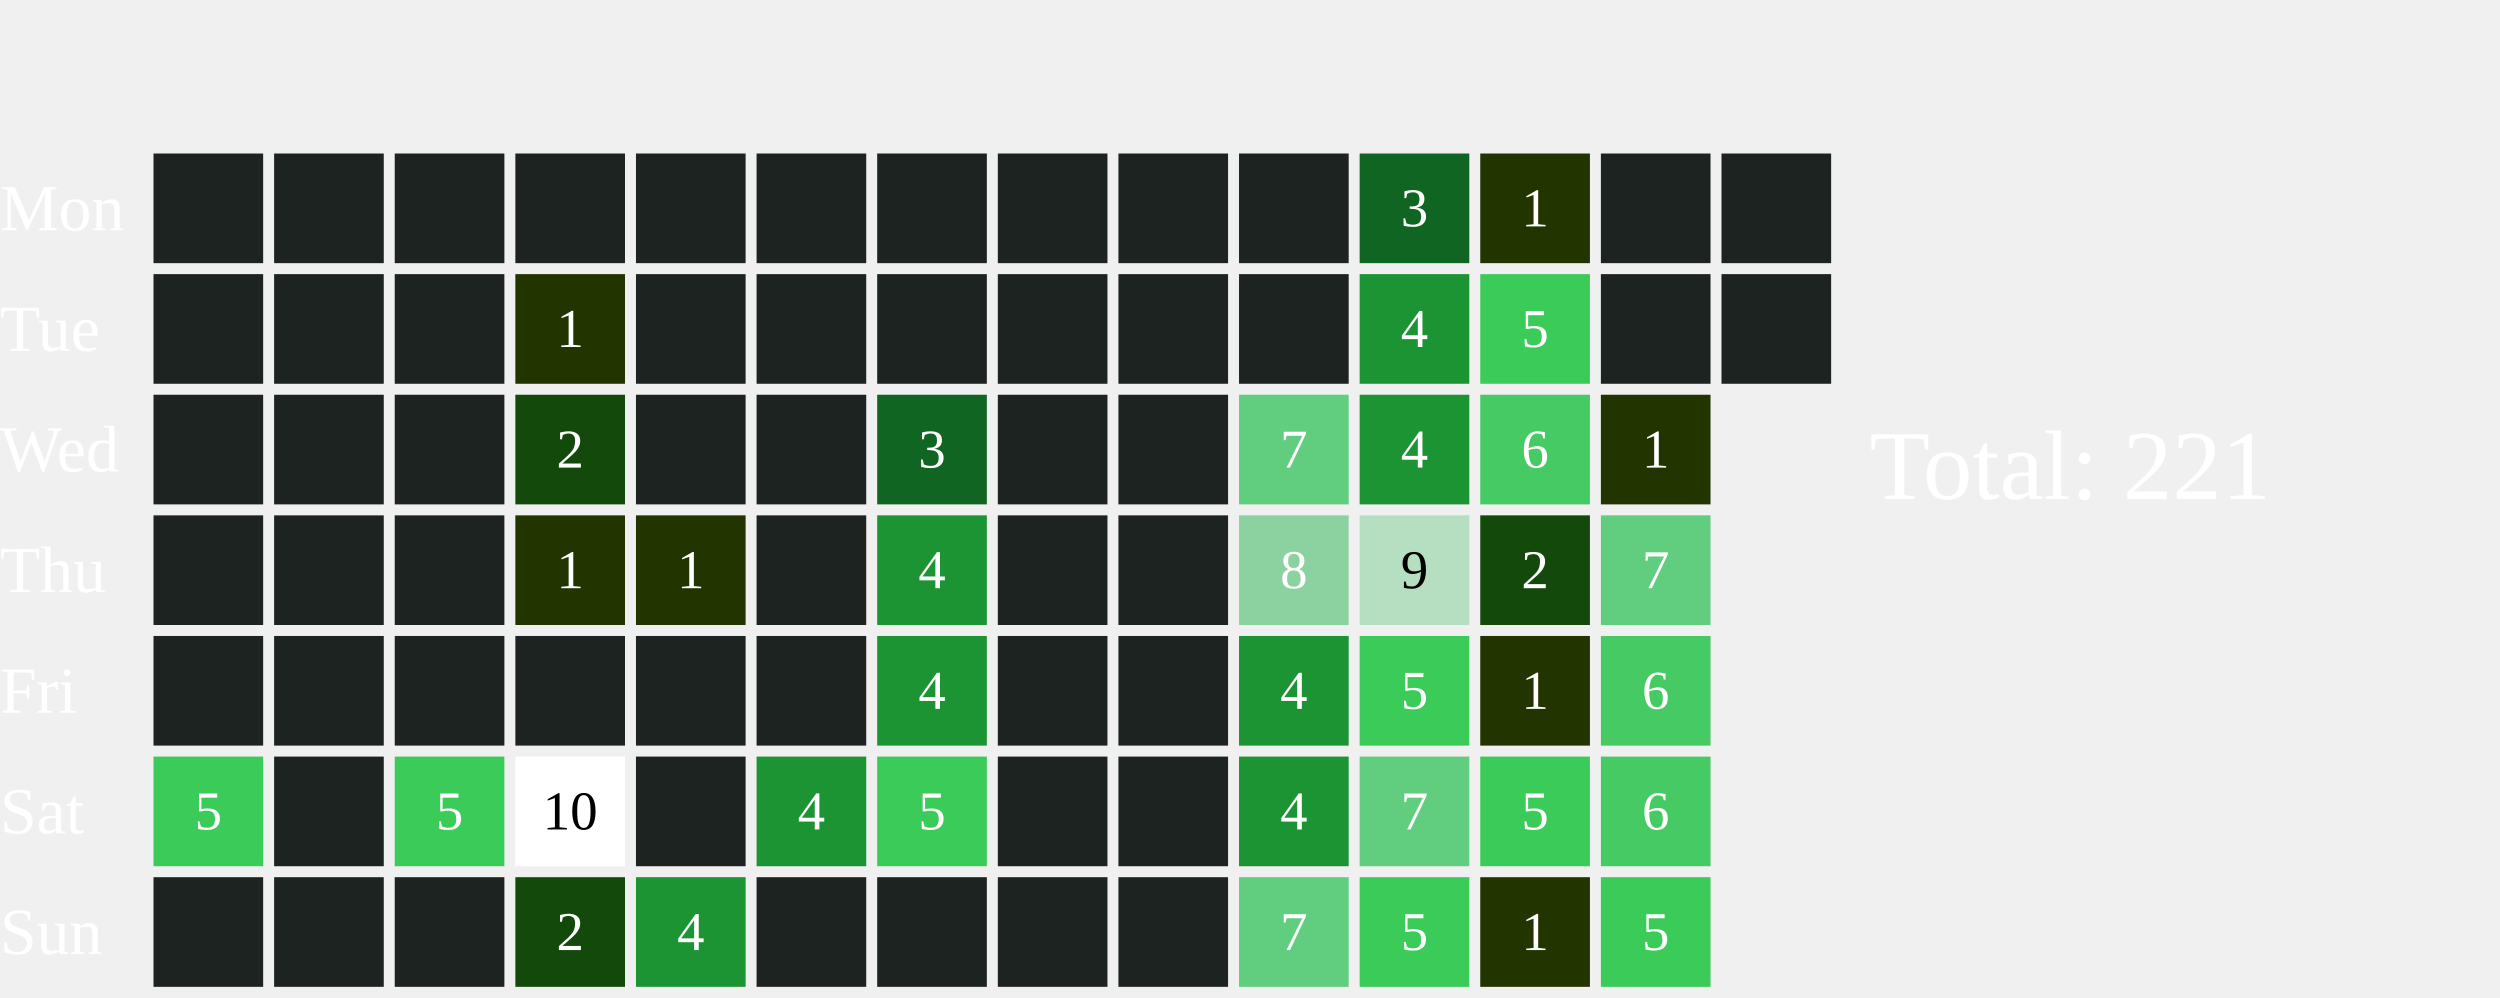
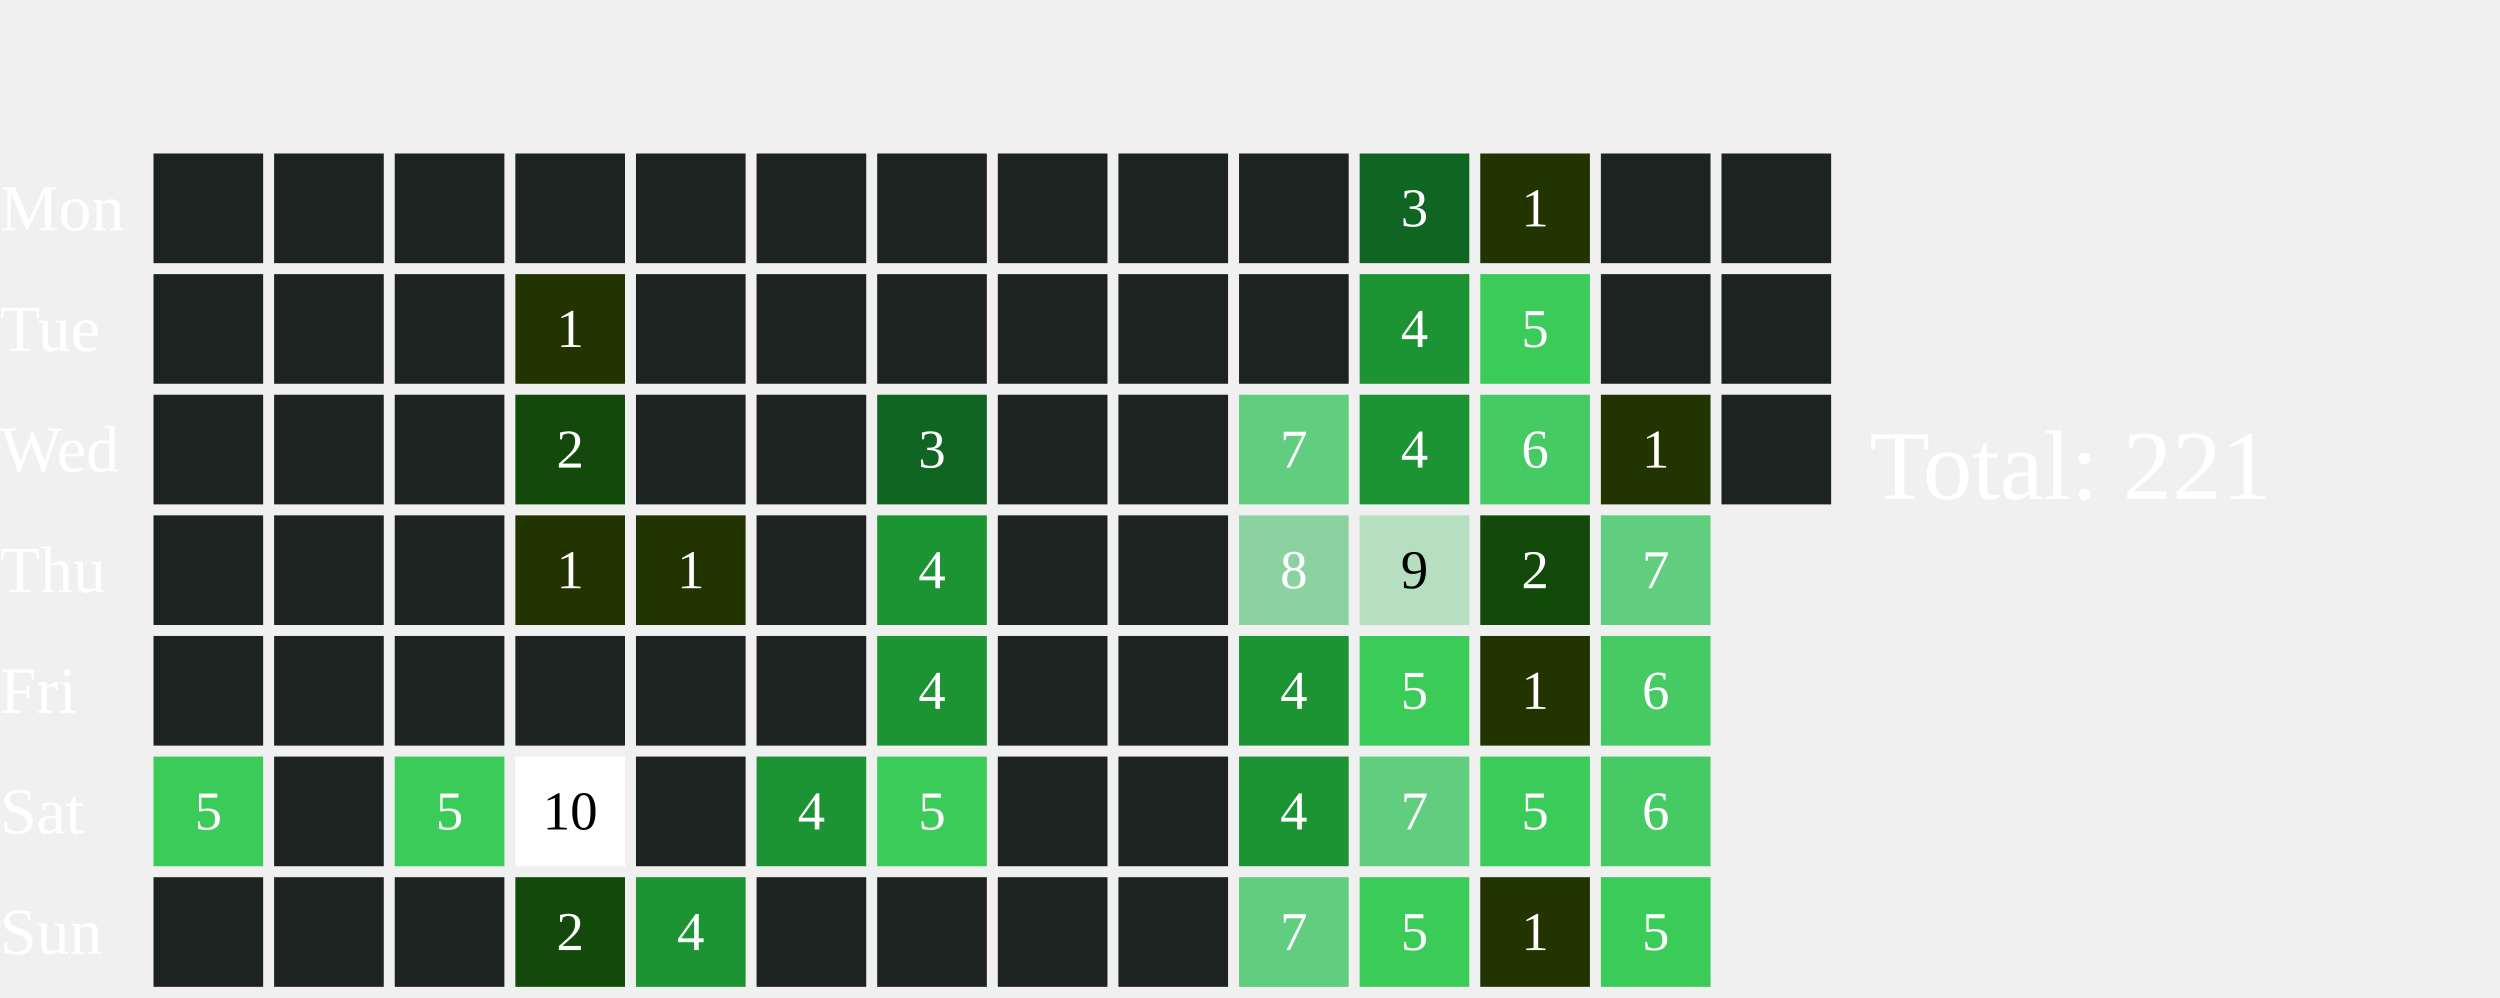
<svg xmlns="http://www.w3.org/2000/svg" width="456" height="182">
  <text x="0" y="42.0" font-size="12" fill="white">Mon</text>
  <text x="0" y="64.0" font-size="12" fill="white">Tue</text>
  <text x="0" y="86.0" font-size="12" fill="white">Wed</text>
  <text x="0" y="108.0" font-size="12" fill="white">Thu</text>
  <text x="0" y="130.0" font-size="12" fill="white">Fri</text>
  <text x="0" y="152.0" font-size="12" fill="white">Sat</text>
  <text x="0" y="174.0" font-size="12" fill="white">Sun</text>
  <rect x="28" y="28" width="20" height="20" fill="#1D2320">
    </rect>
  <rect x="28" y="50" width="20" height="20" fill="#1D2320">
    </rect>
  <rect x="28" y="72" width="20" height="20" fill="#1D2320">
    </rect>
  <rect x="28" y="94" width="20" height="20" fill="#1D2320">
    </rect>
  <rect x="28" y="116" width="20" height="20" fill="#1D2320">
    </rect>
  <rect x="28" y="138" width="20" height="20" fill="#3BCB58">
    </rect>
  <text x="38.0" y="149.0" font-size="10" fill="white" text-anchor="middle" dominant-baseline="middle" pointer-events="none">5</text>
  <rect x="28" y="160" width="20" height="20" fill="#1D2320">
    </rect>
  <rect x="50" y="28" width="20" height="20" fill="#1D2320">
    </rect>
  <rect x="50" y="50" width="20" height="20" fill="#1D2320">
    </rect>
  <rect x="50" y="72" width="20" height="20" fill="#1D2320">
    </rect>
  <rect x="50" y="94" width="20" height="20" fill="#1D2320">
    </rect>
  <rect x="50" y="116" width="20" height="20" fill="#1D2320">
    </rect>
  <rect x="50" y="138" width="20" height="20" fill="#1D2320">
    </rect>
  <rect x="50" y="160" width="20" height="20" fill="#1D2320">
    </rect>
  <rect x="72" y="28" width="20" height="20" fill="#1D2320">
    </rect>
  <rect x="72" y="50" width="20" height="20" fill="#1D2320">
    </rect>
  <rect x="72" y="72" width="20" height="20" fill="#1D2320">
    </rect>
  <rect x="72" y="94" width="20" height="20" fill="#1D2320">
    </rect>
  <rect x="72" y="116" width="20" height="20" fill="#1D2320">
    </rect>
  <rect x="72" y="138" width="20" height="20" fill="#3BCB58">
    </rect>
  <text x="82.0" y="149.0" font-size="10" fill="white" text-anchor="middle" dominant-baseline="middle" pointer-events="none">5</text>
  <rect x="72" y="160" width="20" height="20" fill="#1D2320">
    </rect>
  <rect x="94" y="28" width="20" height="20" fill="#1D2320">
    </rect>
  <rect x="94" y="50" width="20" height="20" fill="#223400">
    </rect>
  <text x="104.0" y="61.0" font-size="10" fill="white" text-anchor="middle" dominant-baseline="middle" pointer-events="none">1</text>
  <rect x="94" y="72" width="20" height="20" fill="#13490b">
    </rect>
  <text x="104.0" y="83.0" font-size="10" fill="white" text-anchor="middle" dominant-baseline="middle" pointer-events="none">2</text>
  <rect x="94" y="94" width="20" height="20" fill="#223400">
    </rect>
  <text x="104.0" y="105.0" font-size="10" fill="white" text-anchor="middle" dominant-baseline="middle" pointer-events="none">1</text>
  <rect x="94" y="116" width="20" height="20" fill="#1D2320">
    </rect>
  <rect x="94" y="138" width="20" height="20" fill="#FFFFFF">
    </rect>
  <text x="104.0" y="149.0" font-size="10" fill="#000000" text-anchor="middle" dominant-baseline="middle" pointer-events="none">10</text>
  <rect x="94" y="160" width="20" height="20" fill="#13490b">
    </rect>
  <text x="104.0" y="171.0" font-size="10" fill="white" text-anchor="middle" dominant-baseline="middle" pointer-events="none">2</text>
  <rect x="116" y="28" width="20" height="20" fill="#1D2320">
    </rect>
  <rect x="116" y="50" width="20" height="20" fill="#1D2320">
    </rect>
  <rect x="116" y="72" width="20" height="20" fill="#1D2320">
    </rect>
  <rect x="116" y="94" width="20" height="20" fill="#223400">
    </rect>
  <text x="126.0" y="105.0" font-size="10" fill="white" text-anchor="middle" dominant-baseline="middle" pointer-events="none">1</text>
  <rect x="116" y="116" width="20" height="20" fill="#1D2320">
    </rect>
  <rect x="116" y="138" width="20" height="20" fill="#1D2320">
    </rect>
  <rect x="116" y="160" width="20" height="20" fill="#1C9434">
    </rect>
  <text x="126.0" y="171.0" font-size="10" fill="white" text-anchor="middle" dominant-baseline="middle" pointer-events="none">4</text>
  <rect x="138" y="28" width="20" height="20" fill="#1D2320">
    </rect>
  <rect x="138" y="50" width="20" height="20" fill="#1D2320">
    </rect>
  <rect x="138" y="72" width="20" height="20" fill="#1D2320">
    </rect>
  <rect x="138" y="94" width="20" height="20" fill="#1D2320">
    </rect>
  <rect x="138" y="116" width="20" height="20" fill="#1D2320">
    </rect>
  <rect x="138" y="138" width="20" height="20" fill="#1C9434">
    </rect>
  <text x="148.0" y="149.0" font-size="10" fill="white" text-anchor="middle" dominant-baseline="middle" pointer-events="none">4</text>
  <rect x="138" y="160" width="20" height="20" fill="#1D2320">
    </rect>
  <rect x="160" y="28" width="20" height="20" fill="#1D2320">
    </rect>
  <rect x="160" y="50" width="20" height="20" fill="#1D2320">
    </rect>
  <rect x="160" y="72" width="20" height="20" fill="#116522">
    </rect>
  <text x="170.0" y="83.0" font-size="10" fill="white" text-anchor="middle" dominant-baseline="middle" pointer-events="none">3</text>
  <rect x="160" y="94" width="20" height="20" fill="#1C9434">
    </rect>
  <text x="170.0" y="105.0" font-size="10" fill="white" text-anchor="middle" dominant-baseline="middle" pointer-events="none">4</text>
  <rect x="160" y="116" width="20" height="20" fill="#1C9434">
    </rect>
  <text x="170.0" y="127.0" font-size="10" fill="white" text-anchor="middle" dominant-baseline="middle" pointer-events="none">4</text>
  <rect x="160" y="138" width="20" height="20" fill="#3BCB58">
    </rect>
  <text x="170.0" y="149.0" font-size="10" fill="white" text-anchor="middle" dominant-baseline="middle" pointer-events="none">5</text>
  <rect x="160" y="160" width="20" height="20" fill="#1D2320">
    </rect>
  <rect x="182" y="28" width="20" height="20" fill="#1D2320">
    </rect>
  <rect x="182" y="50" width="20" height="20" fill="#1D2320">
    </rect>
  <rect x="182" y="72" width="20" height="20" fill="#1D2320">
    </rect>
  <rect x="182" y="94" width="20" height="20" fill="#1D2320">
    </rect>
  <rect x="182" y="116" width="20" height="20" fill="#1D2320">
    </rect>
  <rect x="182" y="138" width="20" height="20" fill="#1D2320">
    </rect>
  <rect x="182" y="160" width="20" height="20" fill="#1D2320">
    </rect>
  <rect x="204" y="28" width="20" height="20" fill="#1D2320">
    </rect>
  <rect x="204" y="50" width="20" height="20" fill="#1D2320">
    </rect>
  <rect x="204" y="72" width="20" height="20" fill="#1D2320">
    </rect>
  <rect x="204" y="94" width="20" height="20" fill="#1D2320">
    </rect>
  <rect x="204" y="116" width="20" height="20" fill="#1D2320">
    </rect>
  <rect x="204" y="138" width="20" height="20" fill="#1D2320">
    </rect>
  <rect x="204" y="160" width="20" height="20" fill="#1D2320">
    </rect>
  <rect x="226" y="28" width="20" height="20" fill="#1D2320">
    </rect>
  <rect x="226" y="50" width="20" height="20" fill="#1D2320">
    </rect>
  <rect x="226" y="72" width="20" height="20" fill="#61CD7F">
    </rect>
  <text x="236.0" y="83.0" font-size="10" fill="white" text-anchor="middle" dominant-baseline="middle" pointer-events="none">7</text>
  <rect x="226" y="94" width="20" height="20" fill="#8CD2A0">
    </rect>
  <text x="236.0" y="105.0" font-size="10" fill="white" text-anchor="middle" dominant-baseline="middle" pointer-events="none">8</text>
  <rect x="226" y="116" width="20" height="20" fill="#1C9434">
    </rect>
  <text x="236.0" y="127.0" font-size="10" fill="white" text-anchor="middle" dominant-baseline="middle" pointer-events="none">4</text>
  <rect x="226" y="138" width="20" height="20" fill="#1C9434">
    </rect>
  <text x="236.0" y="149.0" font-size="10" fill="white" text-anchor="middle" dominant-baseline="middle" pointer-events="none">4</text>
  <rect x="226" y="160" width="20" height="20" fill="#61CD7F">
    </rect>
  <text x="236.0" y="171.0" font-size="10" fill="white" text-anchor="middle" dominant-baseline="middle" pointer-events="none">7</text>
  <rect x="248" y="28" width="20" height="20" fill="#116522">
    </rect>
  <text x="258.0" y="39.0" font-size="10" fill="white" text-anchor="middle" dominant-baseline="middle" pointer-events="none">3</text>
  <rect x="248" y="50" width="20" height="20" fill="#1C9434">
    </rect>
  <text x="258.0" y="61.0" font-size="10" fill="white" text-anchor="middle" dominant-baseline="middle" pointer-events="none">4</text>
  <rect x="248" y="72" width="20" height="20" fill="#1C9434">
    </rect>
  <text x="258.0" y="83.0" font-size="10" fill="white" text-anchor="middle" dominant-baseline="middle" pointer-events="none">4</text>
  <rect x="248" y="94" width="20" height="20" fill="#B5DFC0">
    </rect>
  <text x="258.0" y="105.0" font-size="10" fill="#000000" text-anchor="middle" dominant-baseline="middle" pointer-events="none">9</text>
  <rect x="248" y="116" width="20" height="20" fill="#3BCB58">
    </rect>
  <text x="258.0" y="127.0" font-size="10" fill="white" text-anchor="middle" dominant-baseline="middle" pointer-events="none">5</text>
  <rect x="248" y="138" width="20" height="20" fill="#61CD7F">
    </rect>
  <text x="258.0" y="149.0" font-size="10" fill="white" text-anchor="middle" dominant-baseline="middle" pointer-events="none">7</text>
  <rect x="248" y="160" width="20" height="20" fill="#3BCB58">
    </rect>
  <text x="258.0" y="171.0" font-size="10" fill="white" text-anchor="middle" dominant-baseline="middle" pointer-events="none">5</text>
  <rect x="270" y="28" width="20" height="20" fill="#223400">
    </rect>
  <text x="280.0" y="39.0" font-size="10" fill="white" text-anchor="middle" dominant-baseline="middle" pointer-events="none">1</text>
  <rect x="270" y="50" width="20" height="20" fill="#3BCB58">
    </rect>
  <text x="280.0" y="61.0" font-size="10" fill="white" text-anchor="middle" dominant-baseline="middle" pointer-events="none">5</text>
  <rect x="270" y="72" width="20" height="20" fill="#46CA63">
    </rect>
  <text x="280.0" y="83.0" font-size="10" fill="white" text-anchor="middle" dominant-baseline="middle" pointer-events="none">6</text>
  <rect x="270" y="94" width="20" height="20" fill="#13490b">
    </rect>
  <text x="280.0" y="105.0" font-size="10" fill="white" text-anchor="middle" dominant-baseline="middle" pointer-events="none">2</text>
  <rect x="270" y="116" width="20" height="20" fill="#223400">
    </rect>
  <text x="280.0" y="127.0" font-size="10" fill="white" text-anchor="middle" dominant-baseline="middle" pointer-events="none">1</text>
  <rect x="270" y="138" width="20" height="20" fill="#3BCB58">
    </rect>
  <text x="280.0" y="149.0" font-size="10" fill="white" text-anchor="middle" dominant-baseline="middle" pointer-events="none">5</text>
  <rect x="270" y="160" width="20" height="20" fill="#223400">
    </rect>
  <text x="280.0" y="171.0" font-size="10" fill="white" text-anchor="middle" dominant-baseline="middle" pointer-events="none">1</text>
  <rect x="292" y="28" width="20" height="20" fill="#1D2320">
    </rect>
  <rect x="292" y="50" width="20" height="20" fill="#1D2320">
    </rect>
  <rect x="292" y="72" width="20" height="20" fill="#223400">
    </rect>
  <text x="302.0" y="83.0" font-size="10" fill="white" text-anchor="middle" dominant-baseline="middle" pointer-events="none">1</text>
  <rect x="292" y="94" width="20" height="20" fill="#61CD7F">
    </rect>
  <text x="302.0" y="105.0" font-size="10" fill="white" text-anchor="middle" dominant-baseline="middle" pointer-events="none">7</text>
  <rect x="292" y="116" width="20" height="20" fill="#46CA63">
    </rect>
  <text x="302.0" y="127.0" font-size="10" fill="white" text-anchor="middle" dominant-baseline="middle" pointer-events="none">6</text>
  <rect x="292" y="138" width="20" height="20" fill="#46CA63">
    </rect>
  <text x="302.0" y="149.0" font-size="10" fill="white" text-anchor="middle" dominant-baseline="middle" pointer-events="none">6</text>
  <rect x="292" y="160" width="20" height="20" fill="#3BCB58">
    </rect>
  <text x="302.0" y="171.0" font-size="10" fill="white" text-anchor="middle" dominant-baseline="middle" pointer-events="none">5</text>
  <rect x="314" y="28" width="20" height="20" fill="#1D2320">
    </rect>
  <rect x="314" y="50" width="20" height="20" fill="#1D2320">
    </rect>
+   <rect x="314" y="72" width="20" height="20" fill="#1D2320">
+     </rect>
  <text x="341" y="91.0" font-size="18" fill="white">Total: 221</text>
</svg>
